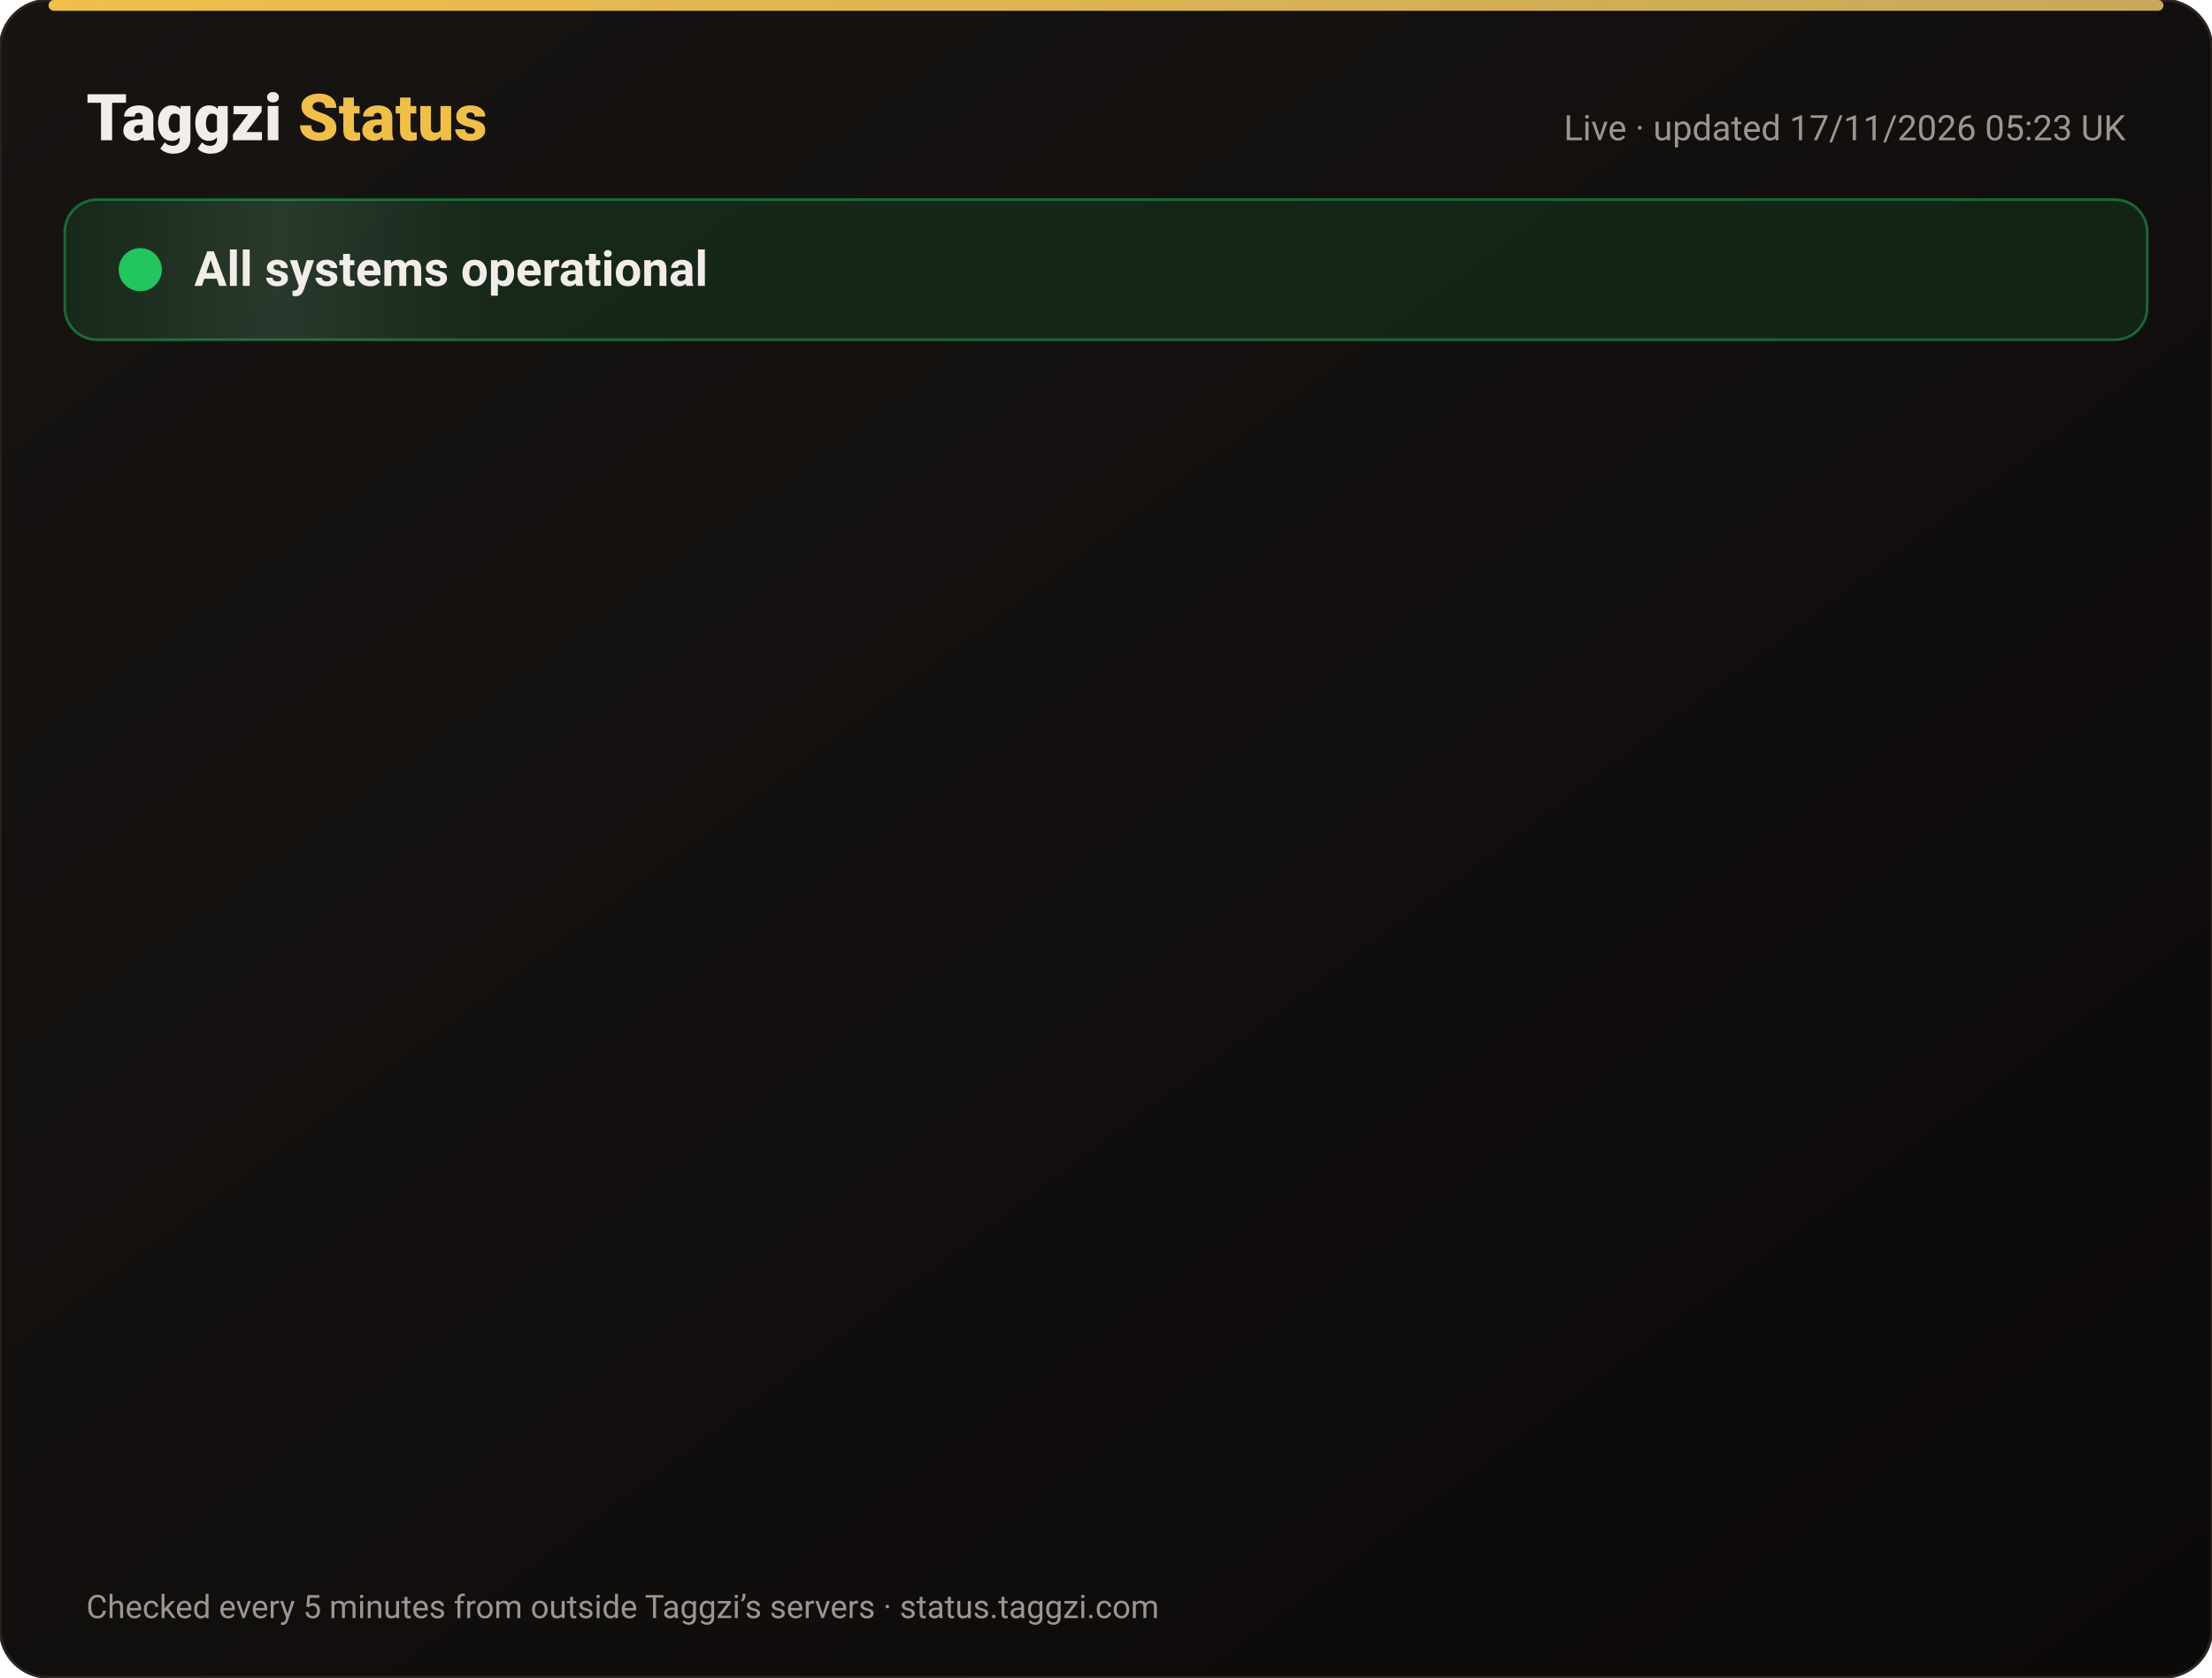
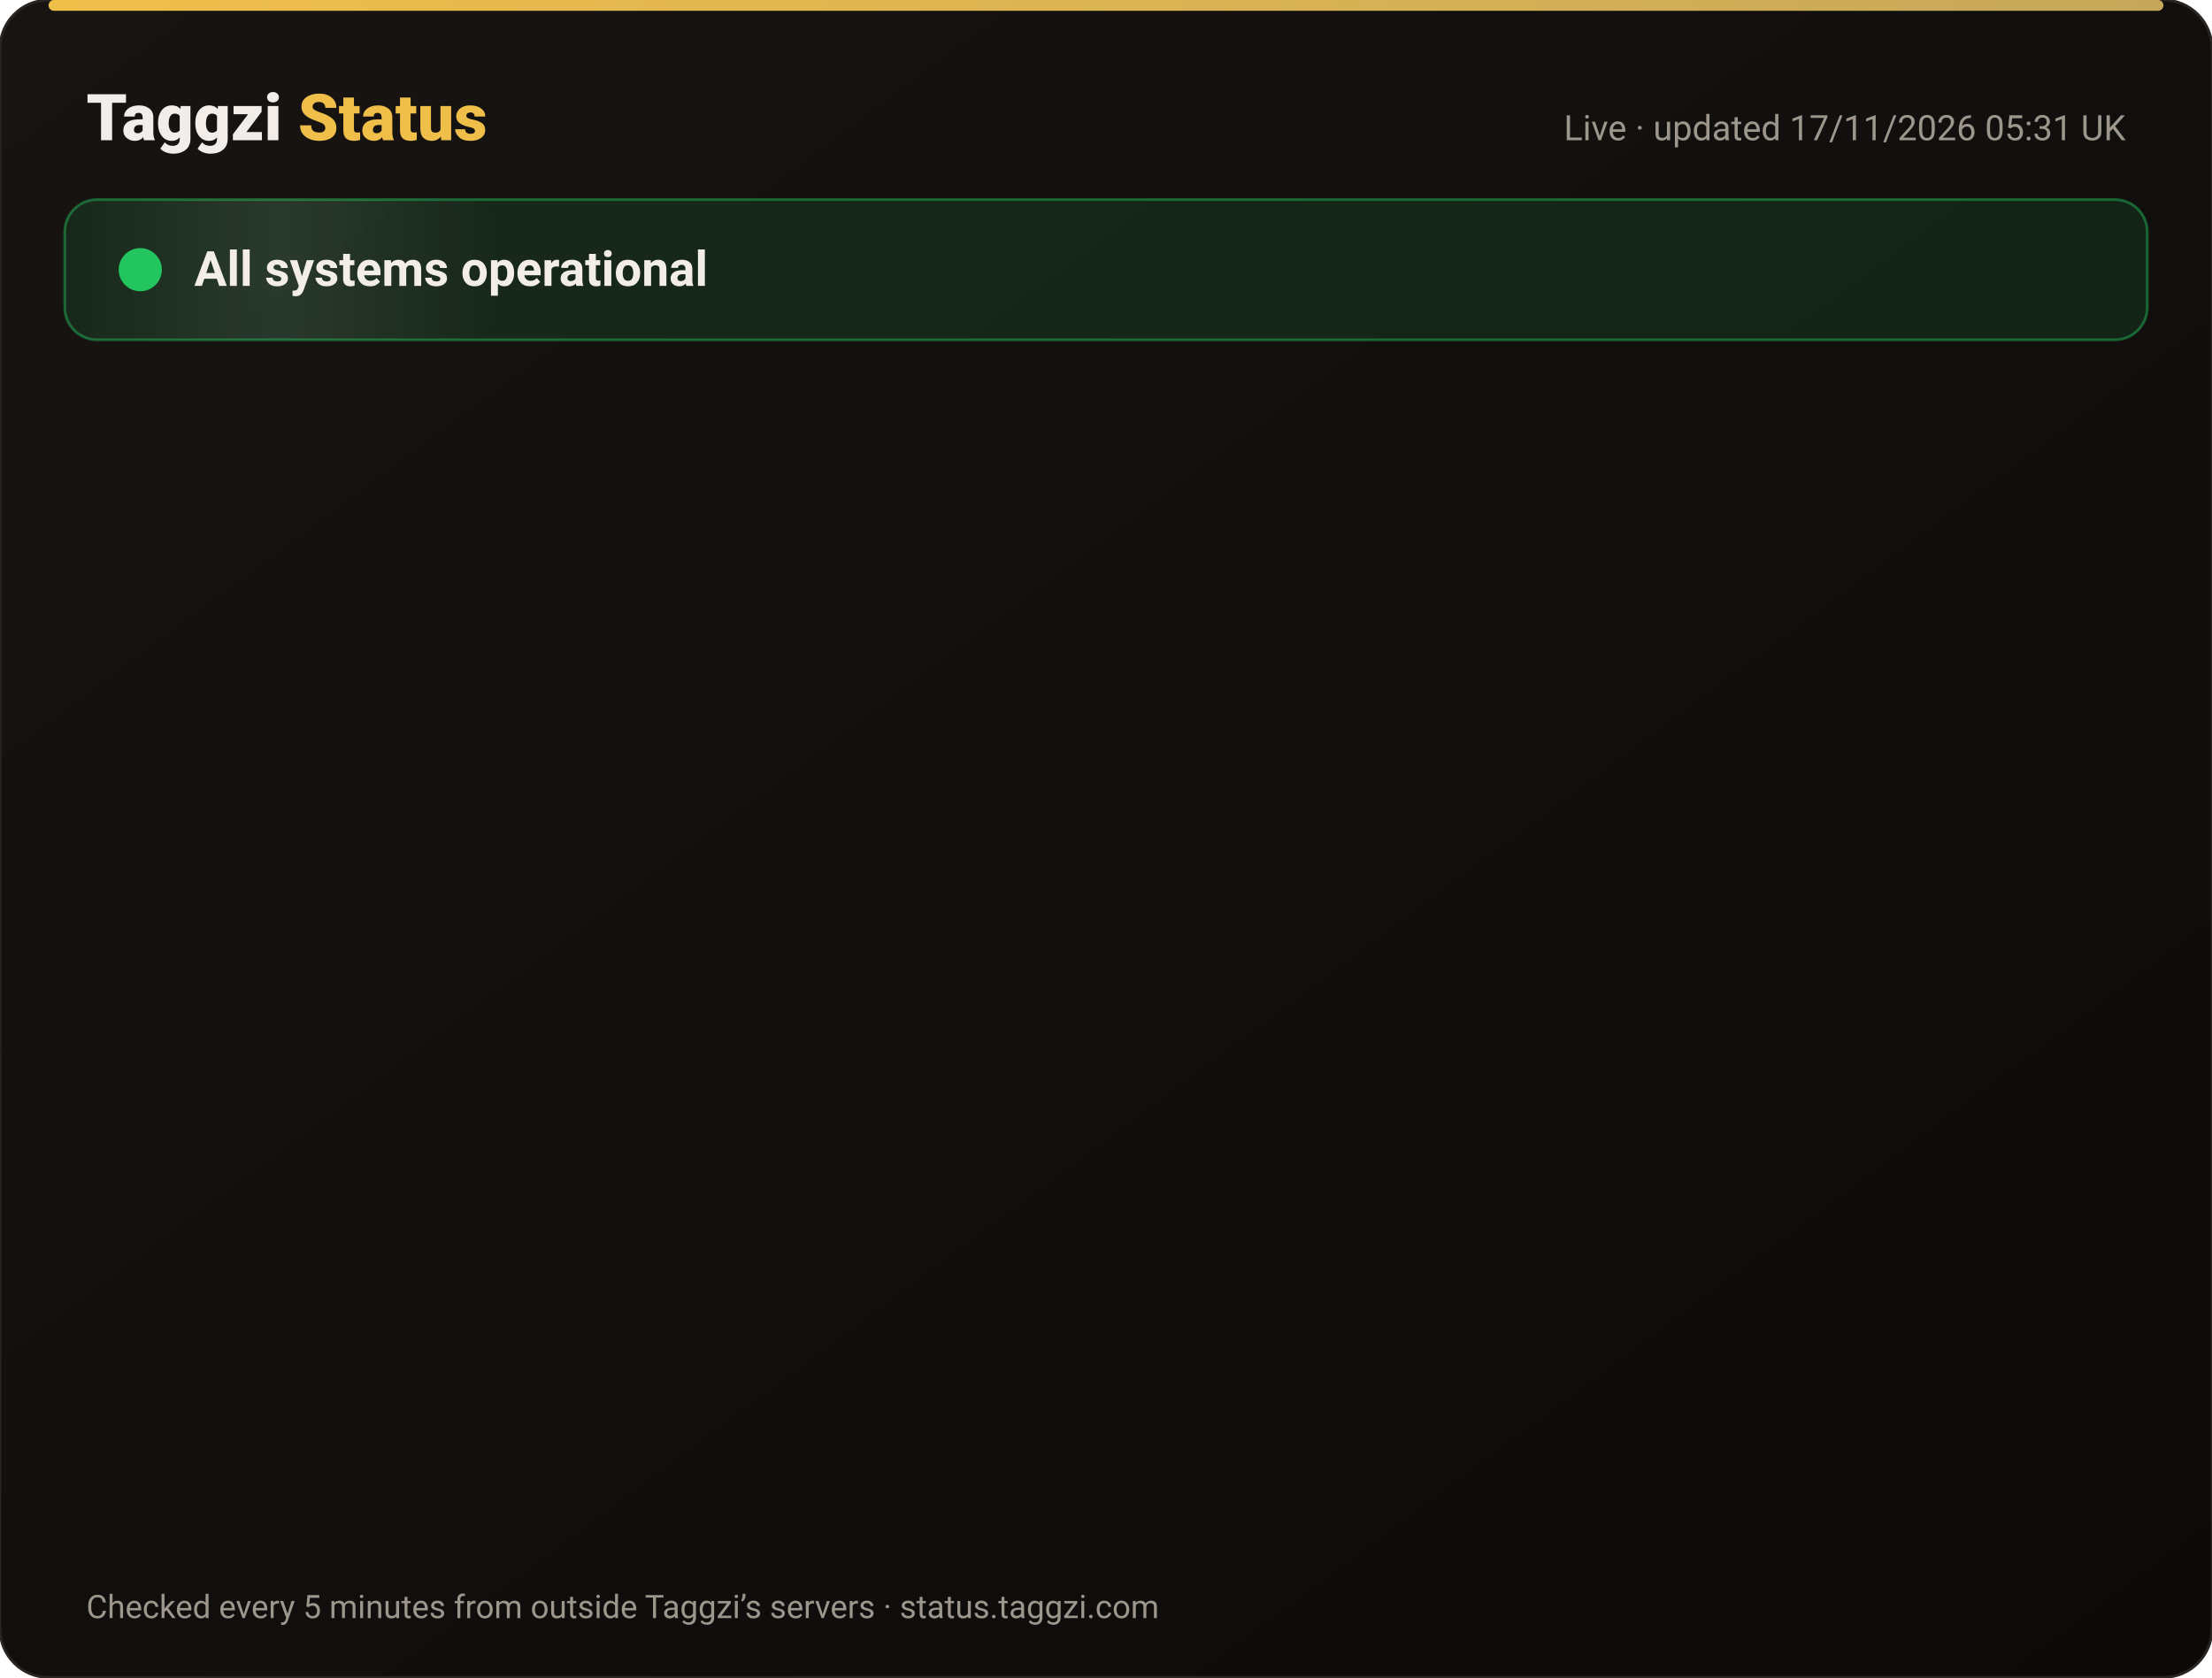
<svg xmlns="http://www.w3.org/2000/svg" width="820" height="622" viewBox="0 0 820 622" font-family="-apple-system,Segoe UI,Roboto,Helvetica,Arial,sans-serif">
  <defs>
    <linearGradient id="bg" x1="0" y1="0" x2="1" y2="1">
      <stop offset="0" stop-color="#171412" />
      <stop offset="1" stop-color="#0C0A09" />
    </linearGradient>
    <linearGradient id="gold" x1="0" x2="1">
      <stop offset="0" stop-color="#F0BF4A" />
      <stop offset="1" stop-color="#c6a85b" />
    </linearGradient>
    <linearGradient id="shine" x1="0" x2="1">
      <stop offset="0" stop-color="#fff" stop-opacity="0" />
      <stop offset=".5" stop-color="#fff" stop-opacity=".08" />
      <stop offset="1" stop-color="#fff" stop-opacity="0" />
    </linearGradient>
  </defs>
  <rect width="820" height="622" rx="18" fill="url(#bg)" stroke="#2a2521" />
  <rect x="18" y="0" width="784" height="4" rx="2" fill="url(#gold)" />
  <text x="32" y="52" font-size="24" font-weight="800" fill="#F2EDE8">Taggzi <tspan fill="#F0BF4A">Status</tspan>
  </text>
-   <text x="788" y="52" font-size="13" fill="#9C968C" text-anchor="end">Live · updated 17/11/2026 05:23 UK</text>
+   <text x="788" y="52" font-size="13" fill="#9C968C" text-anchor="end">Live · updated 17/11/2026 05:31 UK</text>
  <rect x="24" y="74" width="772" height="52" rx="12" fill="#22c55e" fill-opacity=".12" stroke="#22c55e" stroke-opacity=".45" />
  <rect x="24" y="74" width="160" height="52" rx="12" fill="url(#shine)">
    <animate attributeName="x" from="-160" to="820" dur="4s" repeatCount="indefinite" />
  </rect>
  <circle cx="52" cy="100" r="7" fill="#22c55e" />
  <circle cx="52" cy="100" r="7" fill="none" stroke="#22c55e" stroke-width="2">
    <animate attributeName="r" values="7;15;7" dur="2s" repeatCount="indefinite" />
    <animate attributeName="opacity" values=".9;0;.9" dur="2s" repeatCount="indefinite" />
  </circle>
  <text x="72" y="106" font-size="18" font-weight="700" fill="#F2EDE8">All systems operational</text>
  <g opacity="0">
    <animate attributeName="opacity" from="0" to="1" begin="0.00s" dur=".6s" fill="freeze" />
    <line x1="32" y1="188" x2="788" y2="188" stroke="#2a2521" />
    <circle cx="44" cy="166" r="6" fill="#22c55e">
      <animate attributeName="opacity" values="1;.45;1" dur="2.4s" begin="0.00s" repeatCount="indefinite" />
    </circle>
    <text x="62" y="171" font-size="15" font-weight="650" fill="#F2EDE8">Website</text>
    <text x="630" y="171" font-size="13" fill="#9C968C" text-anchor="end">99.97% uptime</text>
    <rect x="648" y="154" width="140" height="24" rx="12" fill="#22c55e" fill-opacity=".14" stroke="#22c55e" stroke-opacity=".5" />
    <text x="718" y="171" font-size="12" font-weight="700" fill="#22c55e" text-anchor="middle">Operational</text>
  </g>
  <g opacity="0">
    <animate attributeName="opacity" from="0" to="1" begin="0.15s" dur=".6s" fill="freeze" />
    <line x1="32" y1="234" x2="788" y2="234" stroke="#2a2521" />
    <circle cx="44" cy="212" r="6" fill="#22c55e">
      <animate attributeName="opacity" values="1;.45;1" dur="2.4s" begin="0.15s" repeatCount="indefinite" />
    </circle>
    <text x="62" y="217" font-size="15" font-weight="650" fill="#F2EDE8">Tag scans</text>
    <text x="630" y="217" font-size="13" fill="#9C968C" text-anchor="end">99.97% uptime</text>
    <rect x="648" y="200" width="140" height="24" rx="12" fill="#22c55e" fill-opacity=".14" stroke="#22c55e" stroke-opacity=".5" />
    <text x="718" y="217" font-size="12" font-weight="700" fill="#22c55e" text-anchor="middle">Operational</text>
  </g>
  <g opacity="0">
    <animate attributeName="opacity" from="0" to="1" begin="0.30s" dur=".6s" fill="freeze" />
    <line x1="32" y1="280" x2="788" y2="280" stroke="#2a2521" />
    <circle cx="44" cy="258" r="6" fill="#22c55e">
      <animate attributeName="opacity" values="1;.45;1" dur="2.4s" begin="0.30s" repeatCount="indefinite" />
    </circle>
    <text x="62" y="263" font-size="15" font-weight="650" fill="#F2EDE8">Manual tag lookup</text>
    <text x="630" y="263" font-size="13" fill="#9C968C" text-anchor="end">99.97% uptime</text>
    <rect x="648" y="246" width="140" height="24" rx="12" fill="#22c55e" fill-opacity=".14" stroke="#22c55e" stroke-opacity=".5" />
    <text x="718" y="263" font-size="12" font-weight="700" fill="#22c55e" text-anchor="middle">Operational</text>
  </g>
  <g opacity="0">
    <animate attributeName="opacity" from="0" to="1" begin="0.45s" dur=".6s" fill="freeze" />
    <line x1="32" y1="326" x2="788" y2="326" stroke="#2a2521" />
    <circle cx="44" cy="304" r="6" fill="#22c55e">
      <animate attributeName="opacity" values="1;.45;1" dur="2.4s" begin="0.45s" repeatCount="indefinite" />
    </circle>
    <text x="62" y="309" font-size="15" font-weight="650" fill="#F2EDE8">App &amp; login</text>
    <text x="630" y="309" font-size="13" fill="#9C968C" text-anchor="end">99.97% uptime</text>
    <rect x="648" y="292" width="140" height="24" rx="12" fill="#22c55e" fill-opacity=".14" stroke="#22c55e" stroke-opacity=".5" />
    <text x="718" y="309" font-size="12" font-weight="700" fill="#22c55e" text-anchor="middle">Operational</text>
  </g>
  <g opacity="0">
    <animate attributeName="opacity" from="0" to="1" begin="0.60s" dur=".6s" fill="freeze" />
    <line x1="32" y1="372" x2="788" y2="372" stroke="#2a2521" />
    <circle cx="44" cy="350" r="6" fill="#22c55e">
      <animate attributeName="opacity" values="1;.45;1" dur="2.4s" begin="0.60s" repeatCount="indefinite" />
    </circle>
    <text x="62" y="355" font-size="15" font-weight="650" fill="#F2EDE8">Community alerts</text>
    <text x="630" y="355" font-size="13" fill="#9C968C" text-anchor="end">99.97% uptime</text>
    <rect x="648" y="338" width="140" height="24" rx="12" fill="#22c55e" fill-opacity=".14" stroke="#22c55e" stroke-opacity=".5" />
    <text x="718" y="355" font-size="12" font-weight="700" fill="#22c55e" text-anchor="middle">Operational</text>
  </g>
  <g opacity="0">
    <animate attributeName="opacity" from="0" to="1" begin="0.75s" dur=".6s" fill="freeze" />
    <line x1="32" y1="418" x2="788" y2="418" stroke="#2a2521" />
    <circle cx="44" cy="396" r="6" fill="#22c55e">
      <animate attributeName="opacity" values="1;.45;1" dur="2.4s" begin="0.75s" repeatCount="indefinite" />
    </circle>
    <text x="62" y="401" font-size="15" font-weight="650" fill="#F2EDE8">Private calling</text>
    <text x="630" y="401" font-size="13" fill="#9C968C" text-anchor="end">99.97% uptime</text>
    <rect x="648" y="384" width="140" height="24" rx="12" fill="#22c55e" fill-opacity=".14" stroke="#22c55e" stroke-opacity=".5" />
    <text x="718" y="401" font-size="12" font-weight="700" fill="#22c55e" text-anchor="middle">Operational</text>
  </g>
  <g opacity="0">
    <animate attributeName="opacity" from="0" to="1" begin="0.90s" dur=".6s" fill="freeze" />
    <line x1="32" y1="464" x2="788" y2="464" stroke="#2a2521" />
    <circle cx="44" cy="442" r="6" fill="#22c55e">
      <animate attributeName="opacity" values="1;.45;1" dur="2.4s" begin="0.90s" repeatCount="indefinite" />
    </circle>
    <text x="62" y="447" font-size="15" font-weight="650" fill="#F2EDE8">Payments</text>
    <text x="630" y="447" font-size="13" fill="#9C968C" text-anchor="end">99.96% uptime</text>
    <rect x="648" y="430" width="140" height="24" rx="12" fill="#22c55e" fill-opacity=".14" stroke="#22c55e" stroke-opacity=".5" />
    <text x="718" y="447" font-size="12" font-weight="700" fill="#22c55e" text-anchor="middle">Operational</text>
  </g>
  <g opacity="0">
    <animate attributeName="opacity" from="0" to="1" begin="1.05s" dur=".6s" fill="freeze" />
    <line x1="32" y1="510" x2="788" y2="510" stroke="#2a2521" />
    <circle cx="44" cy="488" r="6" fill="#22c55e">
      <animate attributeName="opacity" values="1;.45;1" dur="2.4s" begin="1.05s" repeatCount="indefinite" />
    </circle>
    <text x="62" y="493" font-size="15" font-weight="650" fill="#F2EDE8">Email &amp; support</text>
    <text x="630" y="493" font-size="13" fill="#9C968C" text-anchor="end">99.97% uptime</text>
    <rect x="648" y="476" width="140" height="24" rx="12" fill="#22c55e" fill-opacity=".14" stroke="#22c55e" stroke-opacity=".5" />
    <text x="718" y="493" font-size="12" font-weight="700" fill="#22c55e" text-anchor="middle">Operational</text>
  </g>
  <g opacity="0">
    <animate attributeName="opacity" from="0" to="1" begin="1.20s" dur=".6s" fill="freeze" />
    <line x1="32" y1="556" x2="788" y2="556" stroke="#2a2521" />
    <circle cx="44" cy="534" r="6" fill="#22c55e">
      <animate attributeName="opacity" values="1;.45;1" dur="2.4s" begin="1.20s" repeatCount="indefinite" />
    </circle>
    <text x="62" y="539" font-size="15" font-weight="650" fill="#F2EDE8">Secure connection (SSL)</text>
    <text x="630" y="539" font-size="13" fill="#9C968C" text-anchor="end">100.00% uptime</text>
    <rect x="648" y="522" width="140" height="24" rx="12" fill="#22c55e" fill-opacity=".14" stroke="#22c55e" stroke-opacity=".5" />
    <text x="718" y="539" font-size="12" font-weight="700" fill="#22c55e" text-anchor="middle">Operational</text>
  </g>
  <text x="32" y="600" font-size="12" fill="#9C968C">Checked every 5 minutes from outside Taggzi’s servers · status.taggzi.com</text>
</svg>
